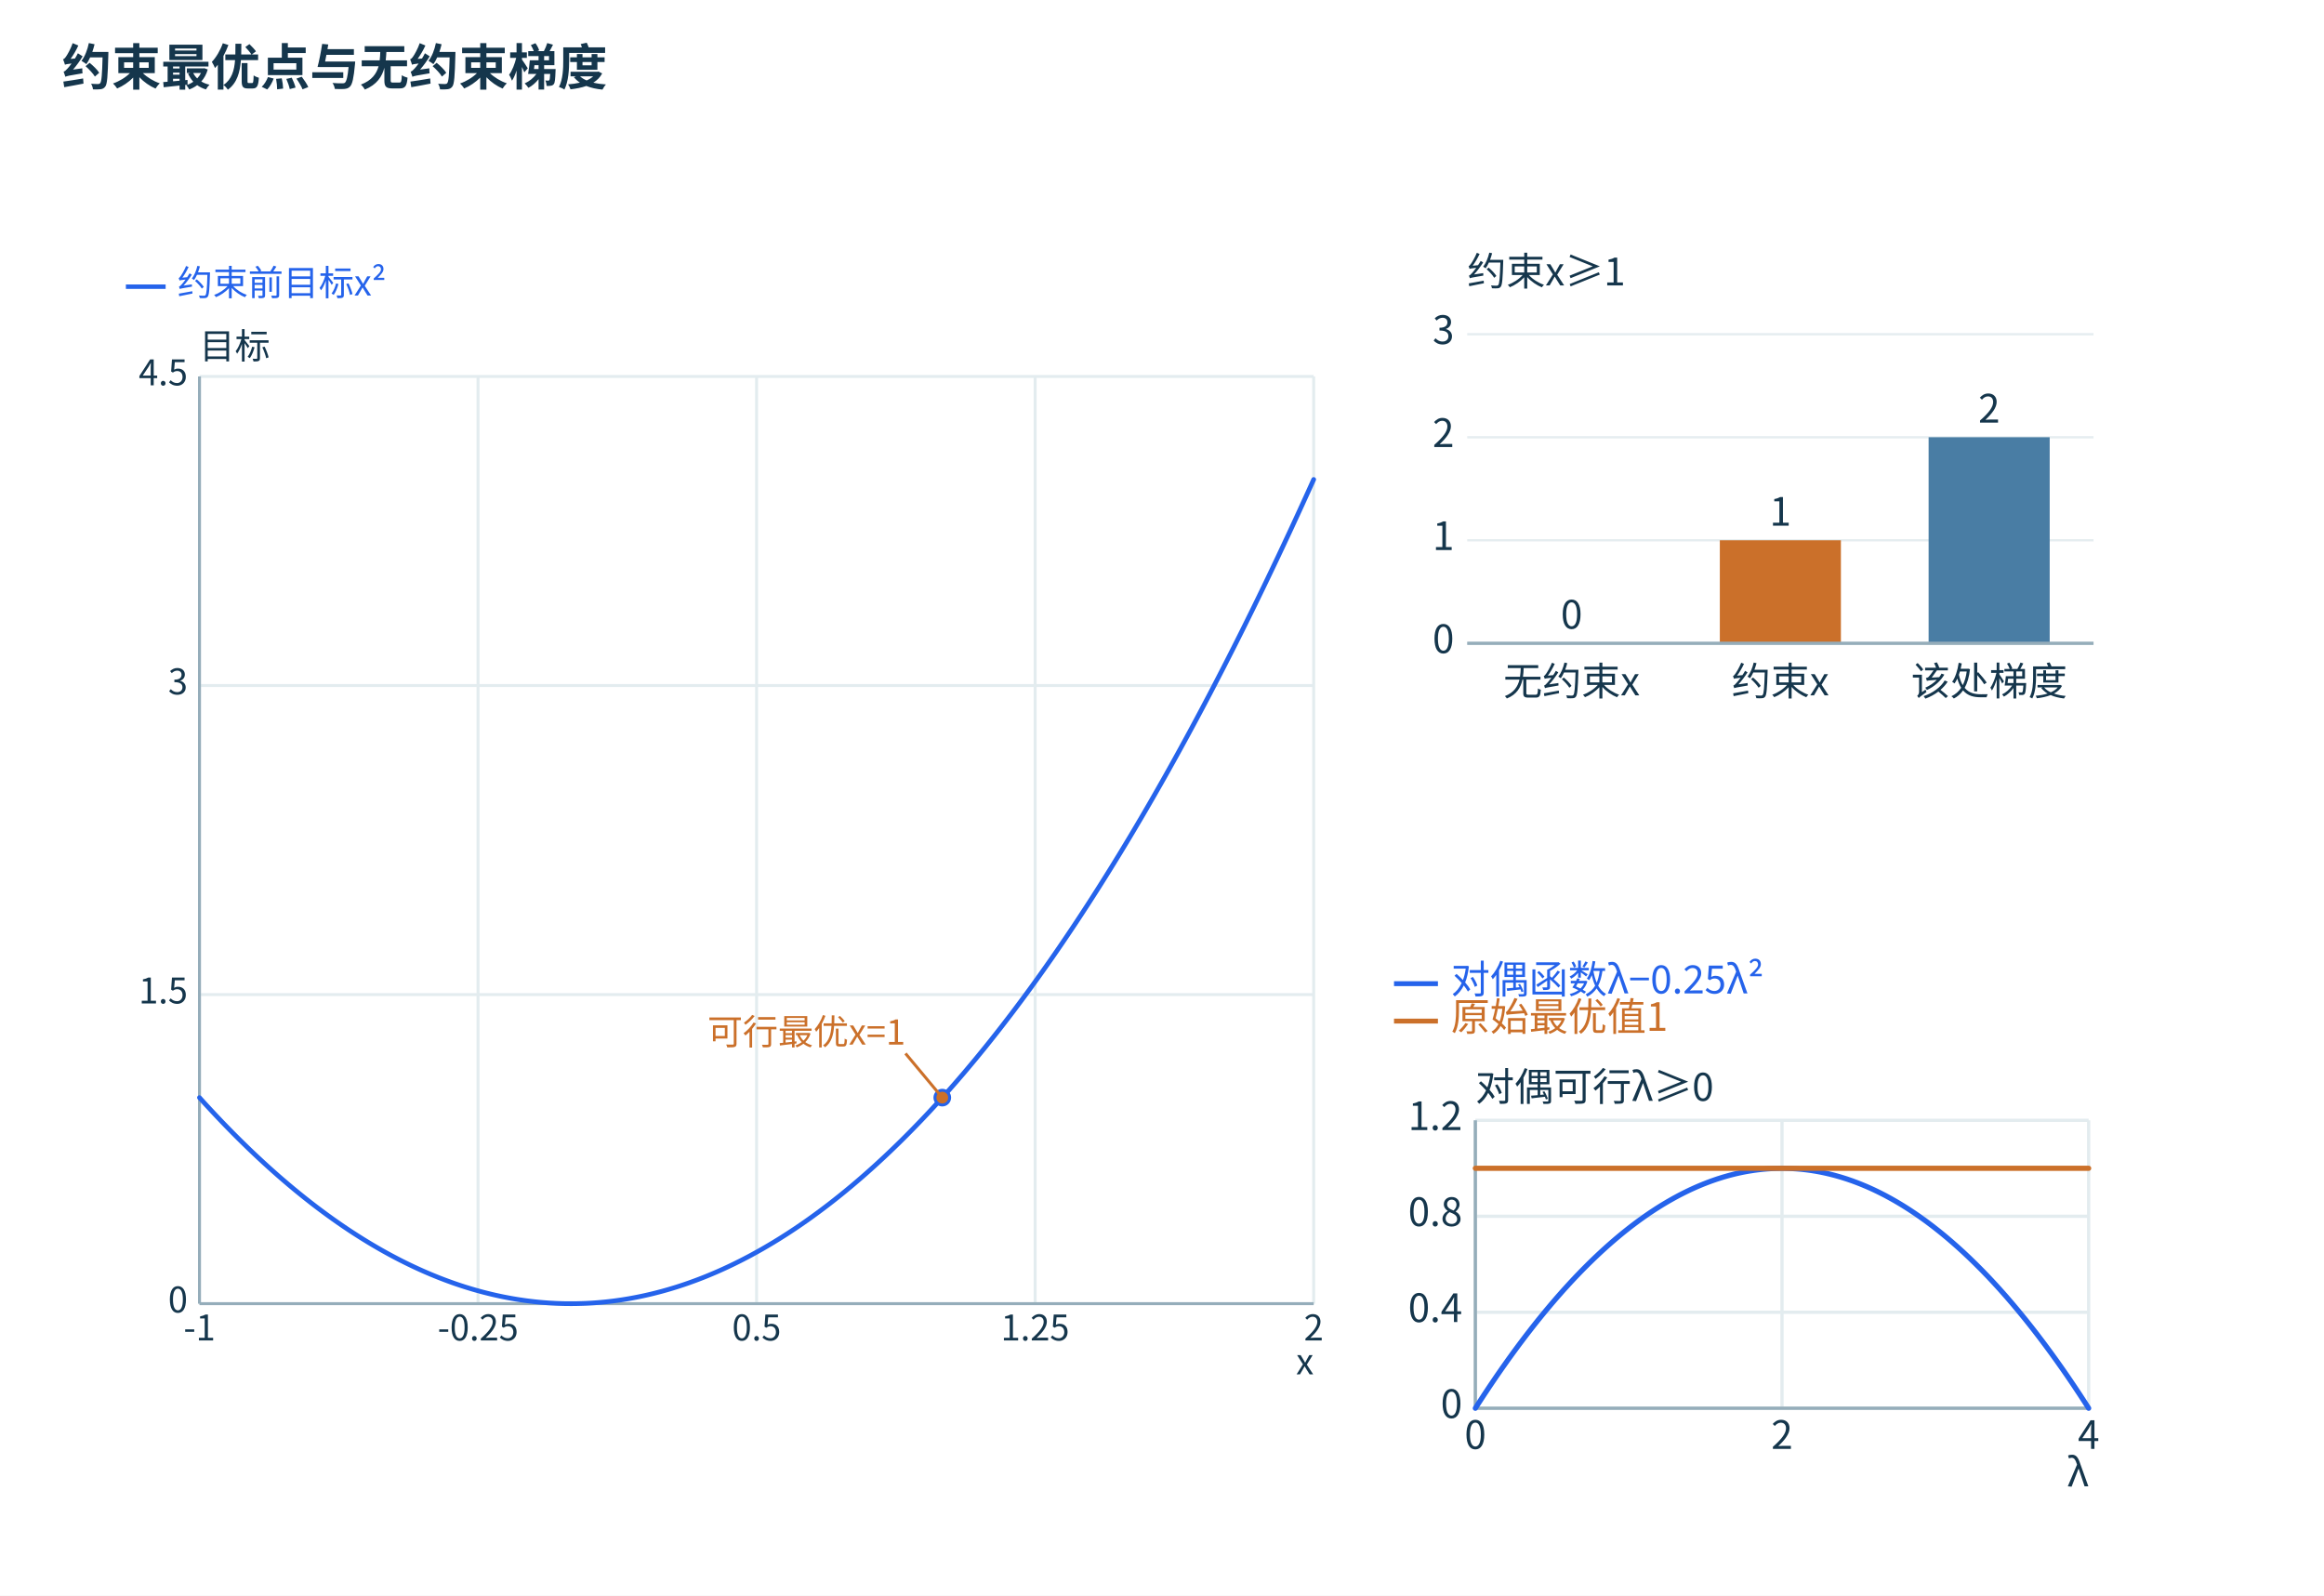
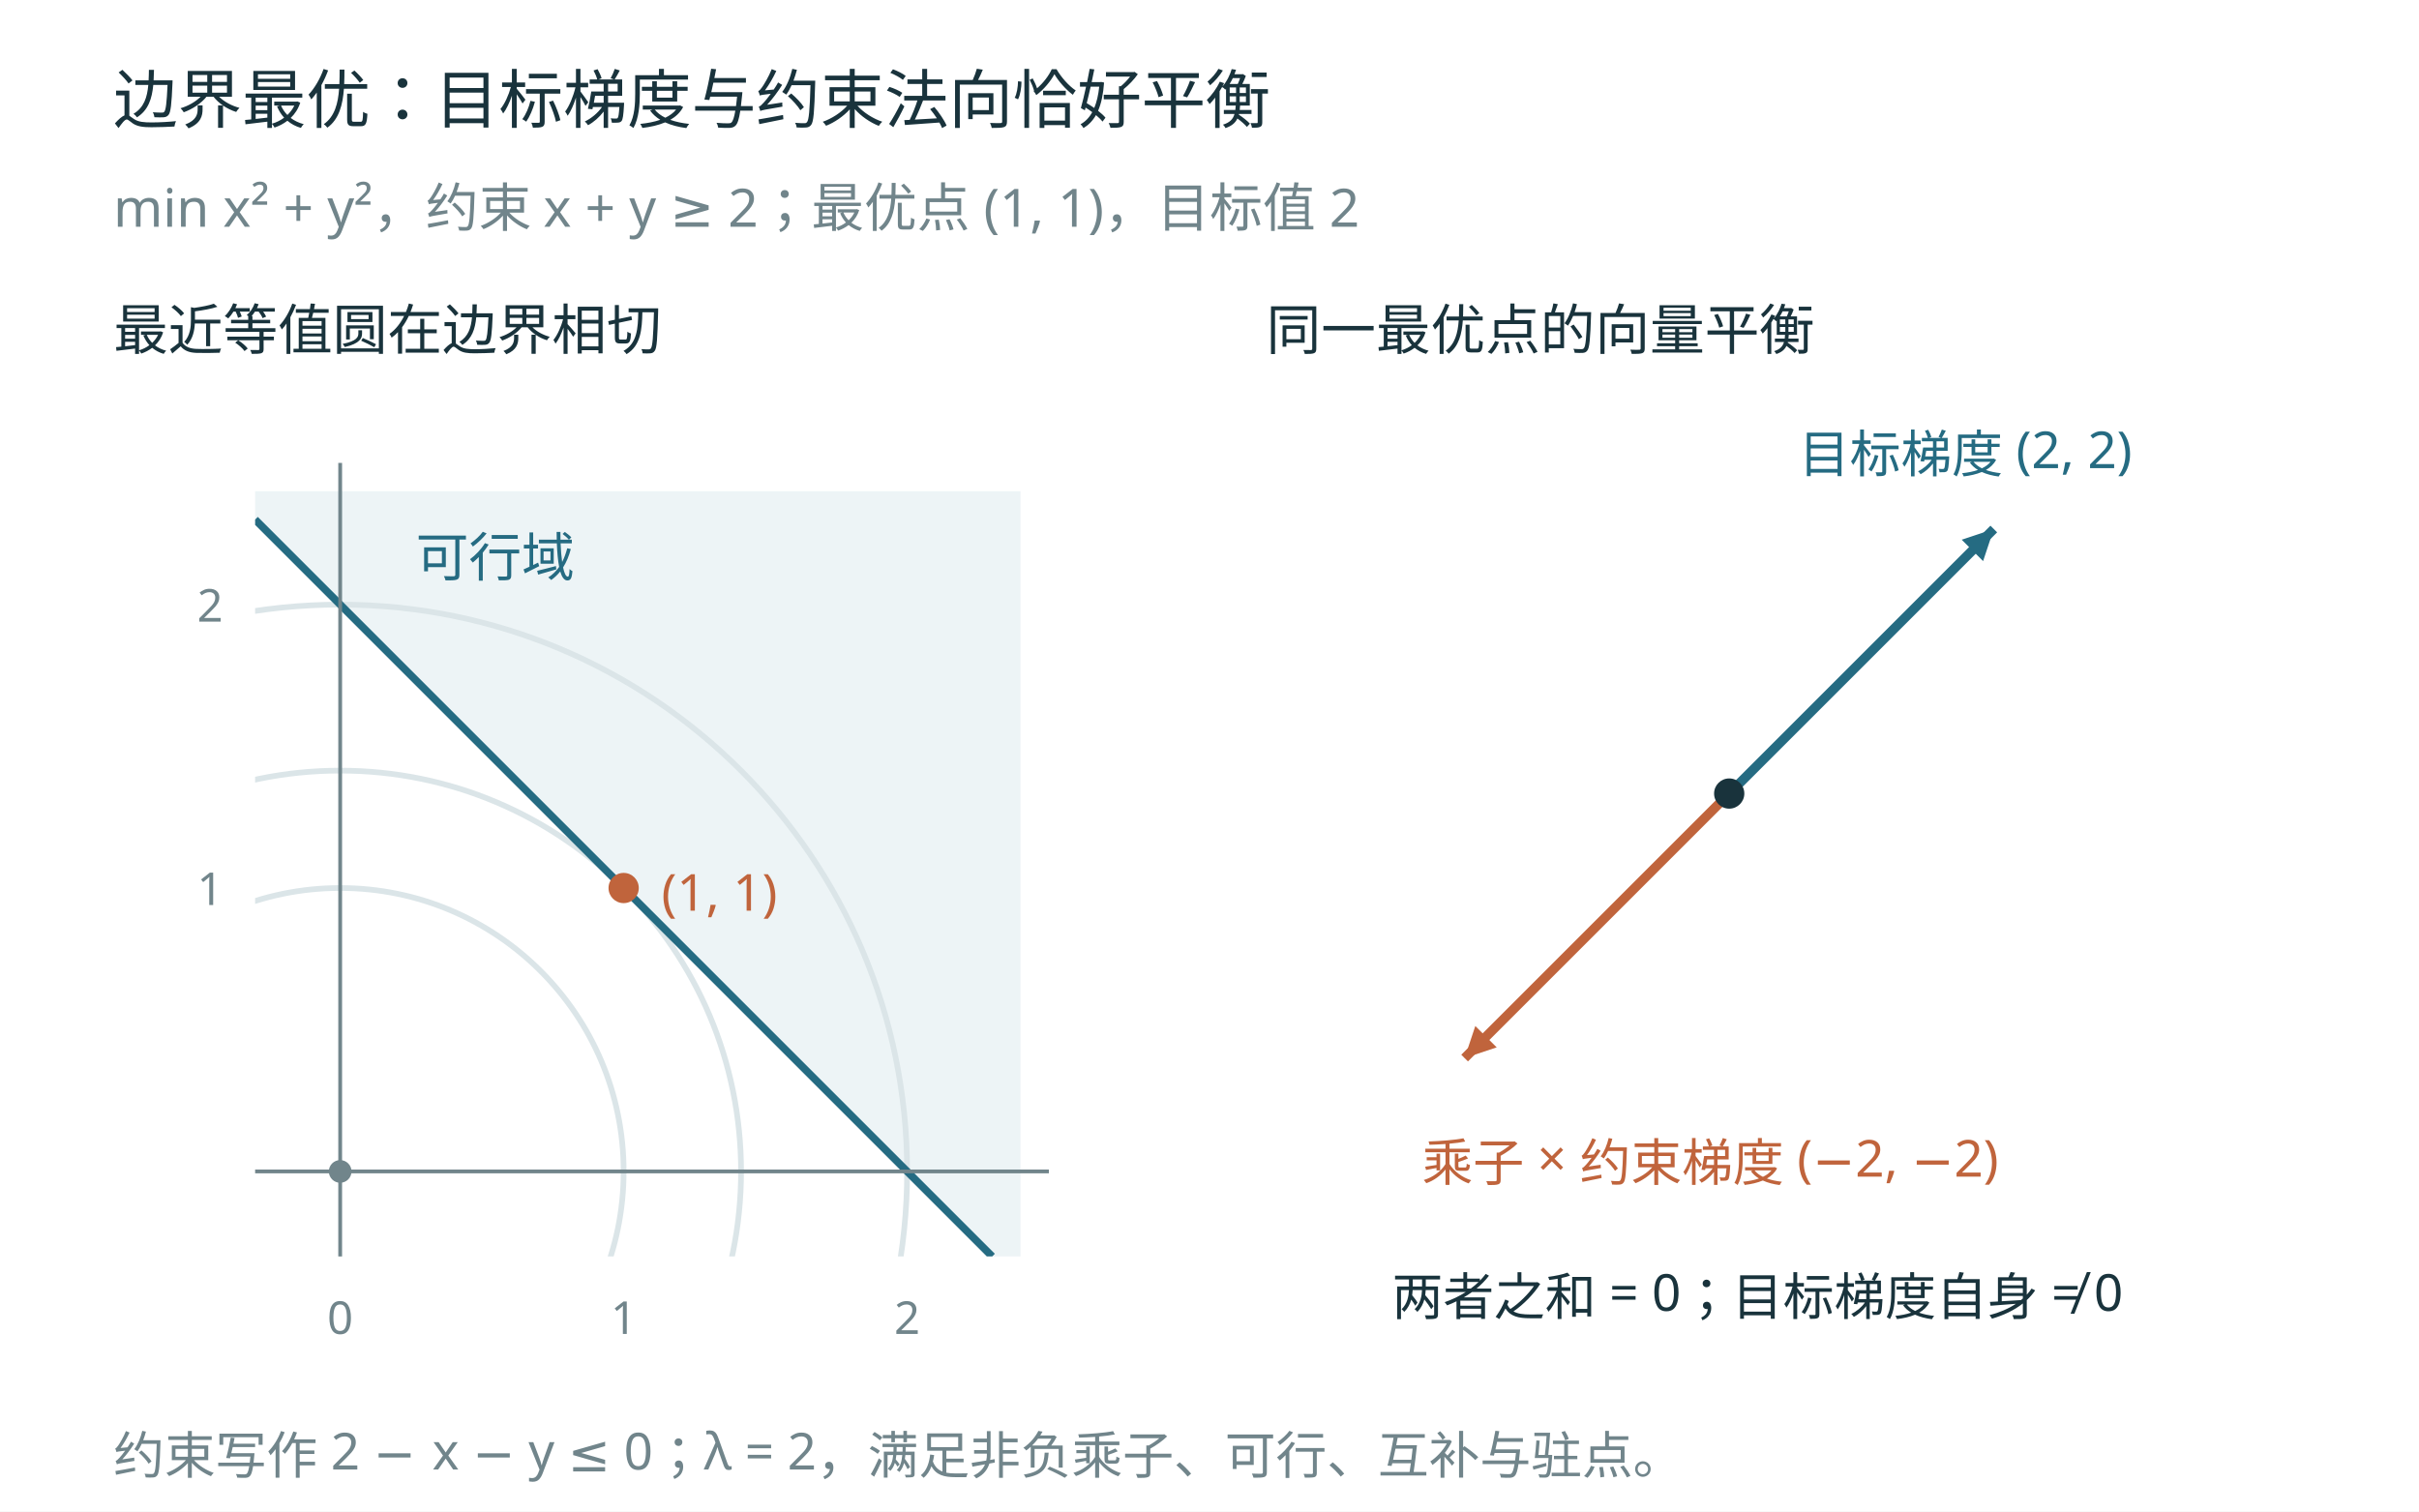
- <svg xmlns="http://www.w3.org/2000/svg" width="1500" height="1030" viewBox="0 0 1500 1030" role="img">
-   <defs>
-     <marker id="arrow" markerWidth="8" markerHeight="8" refX="7" refY="4" orient="auto">
-       <path d="M0 0 L7 4 L0 8" fill="#2563eb" />
-     </marker>
-   </defs>
-   <rect width="1500" height="1030" fill="white" />
-   <rect x="24" y="88" width="850" height="920" rx="0" fill="#ffffff" stroke="none" />
-   <rect x="894" y="88" width="580" height="450" rx="0" fill="#ffffff" stroke="none" />
-   <rect x="894" y="558" width="580" height="450" rx="0" fill="#ffffff" stroke="none" />
-   <g font-family="Microsoft YaHei,Noto Sans CJK SC,sans-serif">
-     <text x="40" y="55" font-size="32" font-weight="700" fill="#15364c">约束最优点与无约束梯度</text>
-     <g transform="translate(10,15) scale(.95)">
-       <line x1="75.00" y1="179.00" x2="102.00" y2="179.00" stroke="#2563eb" stroke-width="3" />
-       <text x="110.00" y="185.00" font-size="24" fill="#2563eb" text-anchor="start">约束前目标x²</text>
-       <text x="125.00" y="228.00" font-size="24" fill="#15364c" text-anchor="start">目标</text>
-       <text x="882.00" y="918.00" font-size="24" fill="#15364c" text-anchor="end">x</text>
-       <line x1="125.00" y1="240.00" x2="125.00" y2="870.00" stroke="#e3ecef" stroke-width="2" />
-       <text x="125.00" y="895.00" font-size="24" fill="#15364c" text-anchor="middle">-1</text>
-       <line x1="314.25" y1="240.00" x2="314.25" y2="870.00" stroke="#e3ecef" stroke-width="2" />
-       <text x="314.25" y="895.00" font-size="24" fill="#15364c" text-anchor="middle">-0.25</text>
-       <line x1="503.50" y1="240.00" x2="503.50" y2="870.00" stroke="#e3ecef" stroke-width="2" />
-       <text x="503.50" y="895.00" font-size="24" fill="#15364c" text-anchor="middle">0.5</text>
-       <line x1="692.75" y1="240.00" x2="692.75" y2="870.00" stroke="#e3ecef" stroke-width="2" />
-       <text x="692.75" y="895.00" font-size="24" fill="#15364c" text-anchor="middle">1.25</text>
-       <line x1="882.00" y1="240.00" x2="882.00" y2="870.00" stroke="#e3ecef" stroke-width="2" />
-       <text x="882.00" y="895.00" font-size="24" fill="#15364c" text-anchor="middle">2</text>
-       <line x1="125.00" y1="870.00" x2="882.00" y2="870.00" stroke="#e3ecef" stroke-width="2" />
-       <text x="117.00" y="876.00" font-size="24" fill="#15364c" text-anchor="end">0</text>
-       <line x1="125.00" y1="660.00" x2="882.00" y2="660.00" stroke="#e3ecef" stroke-width="2" />
-       <text x="117.00" y="666.00" font-size="24" fill="#15364c" text-anchor="end">1.5</text>
-       <line x1="125.00" y1="450.00" x2="882.00" y2="450.00" stroke="#e3ecef" stroke-width="2" />
-       <text x="117.00" y="456.00" font-size="24" fill="#15364c" text-anchor="end">3</text>
-       <line x1="125.00" y1="240.00" x2="882.00" y2="240.00" stroke="#e3ecef" stroke-width="2" />
-       <text x="117.00" y="246.00" font-size="24" fill="#15364c" text-anchor="end">4.5</text>
-       <line x1="125.00" y1="870.00" x2="882.00" y2="870.00" stroke="#95adba" stroke-width="2" />
-       <line x1="125.00" y1="240.00" x2="125.00" y2="870.00" stroke="#95adba" stroke-width="2" />
-       <polyline points="125.00,730.00 126.89,732.09 128.78,734.17 130.68,736.23 132.57,738.27 134.46,740.30 136.36,742.32 138.25,744.31 140.14,746.30 142.03,748.26 143.92,750.21 145.82,752.15 147.71,754.07 149.60,755.97 151.50,757.86 153.39,759.73 155.28,761.58 157.17,763.42 159.06,765.25 160.96,767.06 162.85,768.85 164.74,770.63 166.64,772.39 168.53,774.13 170.42,775.86 172.31,777.58 174.21,779.28 176.10,780.96 177.99,782.63 179.88,784.28 181.78,785.91 183.67,787.53 185.56,789.14 187.45,790.72 189.34,792.30 191.24,793.85 193.13,795.39 195.02,796.92 196.91,798.43 198.81,799.92 200.70,801.40 202.59,802.86 204.48,804.31 206.38,805.74 208.27,807.15 210.16,808.55 212.06,809.94 213.95,811.30 215.84,812.66 217.73,813.99 219.62,815.31 221.52,816.62 223.41,817.91 225.30,819.18 227.19,820.44 229.09,821.68 230.98,822.90 232.87,824.11 234.77,825.31 236.66,826.49 238.55,827.65 240.44,828.80 242.34,829.93 244.23,831.04 246.12,832.14 248.01,833.23 249.91,834.30 251.80,835.35 253.69,836.39 255.58,837.41 257.48,838.41 259.37,839.40 261.26,840.38 263.15,841.33 265.05,842.28 266.94,843.20 268.83,844.11 270.72,845.01 272.62,845.89 274.51,846.75 276.40,847.60 278.29,848.43 280.19,849.25 282.08,850.05 283.97,850.83 285.86,851.60 287.75,852.36 289.65,853.09 291.54,853.82 293.43,854.52 295.33,855.21 297.22,855.89 299.11,856.55 301.00,857.19 302.89,857.82 304.79,858.43 306.68,859.02 308.57,859.60 310.47,860.17 312.36,860.72 314.25,861.25 316.14,861.77 318.03,862.27 319.93,862.75 321.82,863.22 323.71,863.68 325.61,864.12 327.50,864.54 329.39,864.95 331.28,865.34 333.17,865.71 335.07,866.07 336.96,866.42 338.85,866.74 340.75,867.06 342.64,867.35 344.53,867.63 346.42,867.90 348.31,868.15 350.21,868.38 352.10,868.60 353.99,868.80 355.88,868.99 357.78,869.16 359.67,869.31 361.56,869.45 363.46,869.58 365.35,869.68 367.24,869.78 369.13,869.85 371.02,869.91 372.92,869.96 374.81,869.99 376.70,870.00 378.59,870.00 380.49,869.98 382.38,869.94 384.27,869.89 386.16,869.83 388.06,869.75 389.95,869.65 391.84,869.54 393.74,869.41 395.63,869.26 397.52,869.10 399.41,868.93 401.31,868.74 403.20,868.53 405.09,868.31 406.98,868.07 408.88,867.81 410.77,867.54 412.66,867.26 414.55,866.95 416.44,866.64 418.34,866.30 420.23,865.95 422.12,865.59 424.01,865.21 425.91,864.81 427.80,864.40 429.69,863.97 431.59,863.53 433.48,863.07 435.37,862.59 437.26,862.10 439.16,861.60 441.05,861.07 442.94,860.54 444.83,859.98 446.72,859.41 448.62,858.83 450.51,858.23 452.40,857.61 454.30,856.98 456.19,856.33 458.08,855.66 459.97,854.98 461.87,854.29 463.76,853.58 465.65,852.85 467.54,852.11 469.44,851.35 471.33,850.57 473.22,849.78 475.11,848.98 477.00,848.16 478.90,847.32 480.79,846.47 482.68,845.60 484.58,844.71 486.47,843.81 488.36,842.90 490.25,841.96 492.15,841.02 494.04,840.05 495.93,839.07 497.82,838.08 499.72,837.07 501.61,836.04 503.50,835.00 505.39,833.94 507.29,832.87 509.18,831.78 511.07,830.67 512.96,829.55 514.86,828.42 516.75,827.26 518.64,826.10 520.53,824.91 522.42,823.71 524.32,822.50 526.21,821.27 528.10,820.02 530.00,818.76 531.89,817.48 533.78,816.18 535.67,814.87 537.57,813.55 539.46,812.21 541.35,810.85 543.24,809.48 545.13,808.09 547.03,806.68 548.92,805.26 550.81,803.83 552.71,802.38 554.60,800.91 556.49,799.43 558.38,797.93 560.28,796.41 562.17,794.88 564.06,793.34 565.95,791.77 567.85,790.20 569.74,788.60 571.63,786.99 573.52,785.37 575.41,783.73 577.31,782.07 579.20,780.40 581.09,778.71 582.99,777.01 584.88,775.29 586.77,773.55 588.66,771.80 590.56,770.04 592.45,768.25 594.34,766.46 596.23,764.64 598.12,762.81 600.02,760.97 601.91,759.11 603.80,757.23 605.69,755.34 607.59,753.43 609.48,751.50 611.37,749.56 613.26,747.61 615.16,745.64 617.05,743.65 618.94,741.65 620.84,739.63 622.73,737.59 624.62,735.54 626.51,733.48 628.40,731.40 630.30,729.30 632.19,727.19 634.08,725.06 635.97,722.91 637.87,720.75 639.76,718.58 641.65,716.38 643.55,714.18 645.44,711.95 647.33,709.71 649.22,707.46 651.12,705.19 653.01,702.90 654.90,700.60 656.79,698.28 658.69,695.95 660.58,693.60 662.47,691.23 664.36,688.85 666.25,686.46 668.15,684.04 670.04,681.62 671.93,679.17 673.82,676.71 675.72,674.24 677.61,671.75 679.50,669.24 681.39,666.72 683.29,664.18 685.18,661.62 687.07,659.05 688.97,656.47 690.86,653.87 692.75,651.25 694.64,648.62 696.53,645.97 698.43,643.30 700.32,640.62 702.21,637.93 704.11,635.22 706.00,632.49 707.89,629.75 709.78,626.99 711.68,624.21 713.57,621.42 715.46,618.62 717.35,615.79 719.25,612.96 721.14,610.10 723.03,607.23 724.92,604.35 726.81,601.45 728.71,598.53 730.60,595.60 732.49,592.65 734.38,589.69 736.28,586.71 738.17,583.71 740.06,580.70 741.95,577.68 743.85,574.63 745.74,571.58 747.63,568.50 749.53,565.41 751.42,562.31 753.31,559.19 755.20,556.05 757.10,552.90 758.99,549.73 760.88,546.54 762.77,543.34 764.67,540.13 766.56,536.90 768.45,533.65 770.34,530.39 772.24,527.11 774.13,523.81 776.02,520.50 777.91,517.18 779.81,513.84 781.70,510.48 783.59,507.11 785.48,503.72 787.38,500.31 789.27,496.89 791.16,493.46 793.05,490.00 794.94,486.54 796.84,483.05 798.73,479.55 800.62,476.04 802.51,472.51 804.41,468.96 806.30,465.40 808.19,461.82 810.08,458.23 811.98,454.62 813.87,450.99 815.76,447.35 817.65,443.70 819.55,440.02 821.44,436.34 823.33,432.63 825.22,428.91 827.12,425.18 829.01,421.43 830.90,417.66 832.80,413.88 834.69,410.08 836.58,406.26 838.47,402.43 840.37,398.59 842.26,394.73 844.15,390.85 846.04,386.96 847.94,383.05 849.83,379.12 851.72,375.18 853.61,371.23 855.50,367.26 857.40,363.27 859.29,359.27 861.18,355.25 863.07,351.21 864.97,347.16 866.86,343.10 868.75,339.01 870.64,334.92 872.54,330.80 874.43,326.67 876.32,322.53 878.22,318.37 880.11,314.19 882.00,310.00" fill="none" stroke="#2563eb" stroke-width="3.2" stroke-linecap="round" stroke-linejoin="round" />
-       <circle cx="629.67" cy="730.00" r="5" fill="#cb702a" stroke="#2563eb" stroke-width="2" />
-       <line x1="629.67" y1="730.00" x2="604.67" y2="700.00" stroke="#cb702a" stroke-width="2" />
-       <text x="604.67" y="694.00" font-size="24" fill="#cb702a" text-anchor="end">可行最优x=1</text>
+ <svg xmlns="http://www.w3.org/2000/svg" width="1280" height="800" viewBox="0 0 1280 800" role="img">
+   <rect width="1280" height="800" fill="white" />
+   <g font-family="Microsoft YaHei, sans-serif">
+     <text x="60" y="65" font-size="34" fill="#19333c" text-anchor="start">边界最优：目标梯度与约束法向恰好平衡</text>
+     <text x="60" y="120" font-size="28" fill="#71858b" text-anchor="start">min x² + y²，约束 x + y ≥ 2；最优点 (1, 1)，目标值 2</text>
+     <defs>
+       <clipPath id="plot">
+         <rect x="135" y="260" width="405" height="405" />
+       </clipPath>
+     </defs>
+     <g clip-path="url(#plot)">
+       <polygon points="135.0,275.0 135.0,260.0 540.0,260.0 540.0,665.0 525.0,665.0" fill="#edf4f6" />
+       <circle cx="180" cy="620" r="150" fill="none" stroke="#dbe5e8" stroke-width="3" />
+       <circle cx="180" cy="620" r="212.132" fill="none" stroke="#dbe5e8" stroke-width="3" />
+       <circle cx="180" cy="620" r="300" fill="none" stroke="#dbe5e8" stroke-width="3" />
+       <line x1="135.0" y1="275.0" x2="525.0" y2="665.0" stroke="#256b82" stroke-width="4" />
    </g>
-     <g transform="translate(-145,-10) scale(1.05)">
-       <line x1="1040" x2="1425" y1="405" y2="405" stroke="#e5edf0" stroke-width="1.4" />
-       <line x1="1040" x2="1425" y1="341.667" y2="341.667" stroke="#e5edf0" stroke-width="1.4" />
-       <line x1="1040" x2="1425" y1="278.333" y2="278.333" stroke="#e5edf0" stroke-width="1.4" />
-       <line x1="1040" x2="1425" y1="215" y2="215" stroke="#e5edf0" stroke-width="1.4" />
-       <text x="1040.00" y="185.00" font-size="24" fill="#15364c" text-anchor="start">约束x≥1</text>
-       <rect x="1066.95" y="405.00" width="74.43" height="0.00" fill="#2563eb" />
-       <text x="1104.17" y="396.00" font-size="24" fill="#15364c" text-anchor="middle">0</text>
-       <text x="1104.17" y="437.00" font-size="24" fill="#15364c" text-anchor="middle">无约束x</text>
-       <rect x="1195.28" y="341.67" width="74.43" height="63.33" fill="#cb702a" />
-       <text x="1232.50" y="332.67" font-size="24" fill="#15364c" text-anchor="middle">1</text>
-       <text x="1232.50" y="437.00" font-size="24" fill="#15364c" text-anchor="middle">约束x</text>
-       <rect x="1323.62" y="278.33" width="74.43" height="126.67" fill="#497da4" />
-       <text x="1360.83" y="269.33" font-size="24" fill="#15364c" text-anchor="middle">2</text>
-       <text x="1360.83" y="437.00" font-size="24" fill="#15364c" text-anchor="middle">该处梯度</text>
-       <text x="1360.83" y="458.00" font-size="24" fill="#15364c" text-anchor="middle" />
-       <text x="1032" y="411" text-anchor="end" font-size="24" fill="#15364c">0</text>
-       <text x="1032" y="347.667" text-anchor="end" font-size="24" fill="#15364c">1</text>
-       <text x="1032" y="284.333" text-anchor="end" font-size="24" fill="#15364c">2</text>
-       <text x="1032" y="221" text-anchor="end" font-size="24" fill="#15364c">3</text>
-       <line x1="1040" x2="1425" y1="405" y2="405" stroke="#95adba" stroke-width="2" />
-     </g>
-     <g transform="translate(-145,-15) scale(1.05)">
-       <line x1="995.00" y1="619.00" x2="1022.00" y2="619.00" stroke="#2563eb" stroke-width="3" />
-       <text x="1030.00" y="625.00" font-size="24" fill="#2563eb" text-anchor="start">对偶函数λ−0.25λ²</text>
-       <line x1="995.00" y1="642.00" x2="1022.00" y2="642.00" stroke="#cb702a" stroke-width="3" />
-       <text x="1030.00" y="648.00" font-size="24" fill="#cb702a" text-anchor="start">原始最优值1</text>
-       <text x="1045.00" y="691.00" font-size="24" fill="#15364c" text-anchor="start">对偶可行λ≥0</text>
-       <text x="1422.00" y="928.00" font-size="24" fill="#15364c" text-anchor="end">λ</text>
-       <line x1="1045.00" y1="703.00" x2="1045.00" y2="880.00" stroke="#e3ecef" stroke-width="2" />
-       <text x="1045.00" y="905.00" font-size="24" fill="#15364c" text-anchor="middle">0</text>
-       <line x1="1233.50" y1="703.00" x2="1233.50" y2="880.00" stroke="#e3ecef" stroke-width="2" />
-       <text x="1233.50" y="905.00" font-size="24" fill="#15364c" text-anchor="middle">2</text>
-       <line x1="1422.00" y1="703.00" x2="1422.00" y2="880.00" stroke="#e3ecef" stroke-width="2" />
-       <text x="1422.00" y="905.00" font-size="24" fill="#15364c" text-anchor="middle">4</text>
-       <line x1="1045.00" y1="880.00" x2="1422.00" y2="880.00" stroke="#e3ecef" stroke-width="2" />
-       <text x="1037.00" y="886.00" font-size="24" fill="#15364c" text-anchor="end">0</text>
-       <line x1="1045.00" y1="821.00" x2="1422.00" y2="821.00" stroke="#e3ecef" stroke-width="2" />
-       <text x="1037.00" y="827.00" font-size="24" fill="#15364c" text-anchor="end">0.4</text>
-       <line x1="1045.00" y1="762.00" x2="1422.00" y2="762.00" stroke="#e3ecef" stroke-width="2" />
-       <text x="1037.00" y="768.00" font-size="24" fill="#15364c" text-anchor="end">0.8</text>
-       <line x1="1045.00" y1="703.00" x2="1422.00" y2="703.00" stroke="#e3ecef" stroke-width="2" />
-       <text x="1037.00" y="709.00" font-size="24" fill="#15364c" text-anchor="end">1.2</text>
-       <line x1="1045.00" y1="880.00" x2="1422.00" y2="880.00" stroke="#95adba" stroke-width="2" />
-       <line x1="1045.00" y1="703.00" x2="1045.00" y2="880.00" stroke="#95adba" stroke-width="2" />
-       <polyline points="1045.00,880.00 1045.94,878.53 1046.88,877.06 1047.83,875.61 1048.77,874.16 1049.71,872.72 1050.65,871.28 1051.60,869.86 1052.54,868.44 1053.48,867.02 1054.42,865.62 1055.37,864.22 1056.31,862.83 1057.25,861.45 1058.19,860.07 1059.14,858.70 1060.08,857.34 1061.02,855.99 1061.96,854.64 1062.91,853.31 1063.85,851.98 1064.79,850.65 1065.73,849.33 1066.68,848.03 1067.62,846.72 1068.56,845.43 1069.51,844.14 1070.45,842.86 1071.39,841.59 1072.33,840.33 1073.28,839.07 1074.22,837.82 1075.16,836.58 1076.10,835.34 1077.05,834.11 1077.99,832.89 1078.93,831.68 1079.87,830.47 1080.82,829.27 1081.76,828.08 1082.70,826.90 1083.64,825.72 1084.59,824.55 1085.53,823.39 1086.47,822.24 1087.41,821.09 1088.36,819.95 1089.30,818.82 1090.24,817.70 1091.18,816.58 1092.12,815.47 1093.07,814.37 1094.01,813.27 1094.95,812.18 1095.89,811.10 1096.84,810.03 1097.78,808.96 1098.72,807.91 1099.66,806.85 1100.61,805.81 1101.55,804.77 1102.49,803.75 1103.43,802.72 1104.38,801.71 1105.32,800.70 1106.26,799.70 1107.20,798.71 1108.15,797.73 1109.09,796.75 1110.03,795.78 1110.97,794.82 1111.92,793.86 1112.86,792.92 1113.80,791.98 1114.74,791.04 1115.69,790.12 1116.63,789.20 1117.57,788.29 1118.52,787.38 1119.46,786.49 1120.40,785.60 1121.34,784.72 1122.29,783.84 1123.23,782.98 1124.17,782.12 1125.11,781.27 1126.06,780.42 1127.00,779.59 1127.94,778.76 1128.88,777.93 1129.83,777.12 1130.77,776.31 1131.71,775.51 1132.65,774.72 1133.60,773.93 1134.54,773.15 1135.48,772.38 1136.42,771.62 1137.37,770.86 1138.31,770.12 1139.25,769.38 1140.19,768.64 1141.13,767.91 1142.08,767.20 1143.02,766.48 1143.96,765.78 1144.90,765.08 1145.85,764.39 1146.79,763.71 1147.73,763.04 1148.67,762.37 1149.62,761.71 1150.56,761.06 1151.50,760.41 1152.44,759.77 1153.39,759.14 1154.33,758.52 1155.27,757.90 1156.21,757.29 1157.16,756.69 1158.10,756.10 1159.04,755.51 1159.98,754.93 1160.93,754.36 1161.87,753.80 1162.81,753.24 1163.76,752.69 1164.70,752.15 1165.64,751.62 1166.58,751.09 1167.53,750.57 1168.47,750.06 1169.41,749.55 1170.35,749.05 1171.30,748.56 1172.24,748.08 1173.18,747.60 1174.12,747.14 1175.07,746.67 1176.01,746.22 1176.95,745.77 1177.89,745.34 1178.84,744.90 1179.78,744.48 1180.72,744.06 1181.66,743.65 1182.61,743.25 1183.55,742.86 1184.49,742.47 1185.43,742.09 1186.38,741.72 1187.32,741.35 1188.26,741.00 1189.20,740.65 1190.14,740.30 1191.09,739.97 1192.03,739.64 1192.97,739.32 1193.91,739.00 1194.86,738.70 1195.80,738.40 1196.74,738.11 1197.68,737.82 1198.63,737.55 1199.57,737.28 1200.51,737.02 1201.45,736.76 1202.40,736.52 1203.34,736.28 1204.28,736.04 1205.22,735.82 1206.17,735.60 1207.11,735.39 1208.05,735.19 1208.99,734.99 1209.94,734.80 1210.88,734.62 1211.82,734.45 1212.77,734.28 1213.71,734.13 1214.65,733.98 1215.59,733.83 1216.54,733.69 1217.48,733.57 1218.42,733.44 1219.36,733.33 1220.31,733.22 1221.25,733.12 1222.19,733.03 1223.13,732.95 1224.08,732.87 1225.02,732.80 1225.96,732.74 1226.90,732.68 1227.85,732.63 1228.79,732.59 1229.73,732.56 1230.67,732.53 1231.62,732.51 1232.56,732.50 1233.50,732.50 1234.44,732.50 1235.38,732.51 1236.33,732.53 1237.27,732.56 1238.21,732.59 1239.15,732.63 1240.10,732.68 1241.04,732.74 1241.98,732.80 1242.92,732.87 1243.87,732.95 1244.81,733.03 1245.75,733.12 1246.69,733.22 1247.64,733.33 1248.58,733.44 1249.52,733.57 1250.46,733.69 1251.41,733.83 1252.35,733.98 1253.29,734.13 1254.24,734.28 1255.18,734.45 1256.12,734.62 1257.06,734.80 1258.00,734.99 1258.95,735.19 1259.89,735.39 1260.83,735.60 1261.78,735.82 1262.72,736.04 1263.66,736.28 1264.60,736.52 1265.55,736.76 1266.49,737.02 1267.43,737.28 1268.37,737.55 1269.32,737.82 1270.26,738.11 1271.20,738.40 1272.14,738.70 1273.09,739.00 1274.03,739.32 1274.97,739.64 1275.91,739.97 1276.86,740.30 1277.80,740.65 1278.74,741.00 1279.68,741.35 1280.62,741.72 1281.57,742.09 1282.51,742.47 1283.45,742.86 1284.39,743.25 1285.34,743.65 1286.28,744.06 1287.22,744.48 1288.16,744.90 1289.11,745.34 1290.05,745.77 1290.99,746.22 1291.93,746.67 1292.88,747.14 1293.82,747.60 1294.76,748.08 1295.70,748.56 1296.65,749.05 1297.59,749.55 1298.53,750.06 1299.47,750.57 1300.42,751.09 1301.36,751.62 1302.30,752.15 1303.24,752.69 1304.19,753.24 1305.13,753.80 1306.07,754.36 1307.01,754.93 1307.96,755.51 1308.90,756.10 1309.84,756.69 1310.78,757.29 1311.73,757.90 1312.67,758.52 1313.61,759.14 1314.56,759.77 1315.50,760.41 1316.44,761.06 1317.38,761.71 1318.33,762.37 1319.27,763.04 1320.21,763.71 1321.15,764.39 1322.10,765.08 1323.04,765.78 1323.98,766.48 1324.92,767.20 1325.87,767.91 1326.81,768.64 1327.75,769.38 1328.69,770.12 1329.63,770.86 1330.58,771.62 1331.52,772.38 1332.46,773.15 1333.40,773.93 1334.35,774.72 1335.29,775.51 1336.23,776.31 1337.17,777.12 1338.12,777.93 1339.06,778.76 1340.00,779.59 1340.94,780.42 1341.89,781.27 1342.83,782.12 1343.77,782.98 1344.72,783.84 1345.66,784.72 1346.60,785.60 1347.54,786.49 1348.49,787.38 1349.43,788.29 1350.37,789.20 1351.31,790.12 1352.26,791.04 1353.20,791.98 1354.14,792.92 1355.08,793.86 1356.03,794.82 1356.97,795.78 1357.91,796.75 1358.85,797.73 1359.80,798.71 1360.74,799.70 1361.68,800.70 1362.62,801.71 1363.57,802.72 1364.51,803.75 1365.45,804.77 1366.39,805.81 1367.34,806.85 1368.28,807.91 1369.22,808.96 1370.16,810.03 1371.11,811.10 1372.05,812.18 1372.99,813.27 1373.93,814.37 1374.88,815.47 1375.82,816.58 1376.76,817.70 1377.70,818.82 1378.64,819.95 1379.59,821.09 1380.53,822.24 1381.47,823.39 1382.41,824.55 1383.36,825.72 1384.30,826.90 1385.24,828.08 1386.18,829.27 1387.13,830.47 1388.07,831.68 1389.01,832.89 1389.95,834.11 1390.90,835.34 1391.84,836.58 1392.78,837.82 1393.72,839.07 1394.67,840.33 1395.61,841.59 1396.55,842.86 1397.49,844.14 1398.44,845.43 1399.38,846.72 1400.32,848.03 1401.26,849.33 1402.21,850.65 1403.15,851.98 1404.09,853.31 1405.03,854.64 1405.98,855.99 1406.92,857.34 1407.86,858.70 1408.81,860.07 1409.75,861.45 1410.69,862.83 1411.63,864.22 1412.58,865.62 1413.52,867.02 1414.46,868.44 1415.40,869.86 1416.35,871.28 1417.29,872.72 1418.23,874.16 1419.17,875.61 1420.12,877.06 1421.06,878.53 1422.00,880.00" fill="none" stroke="#2563eb" stroke-width="3.2" stroke-linecap="round" stroke-linejoin="round" />
-       <polyline points="1045.00,732.50 1045.94,732.50 1046.88,732.50 1047.83,732.50 1048.77,732.50 1049.71,732.50 1050.65,732.50 1051.60,732.50 1052.54,732.50 1053.48,732.50 1054.42,732.50 1055.37,732.50 1056.31,732.50 1057.25,732.50 1058.19,732.50 1059.14,732.50 1060.08,732.50 1061.02,732.50 1061.96,732.50 1062.91,732.50 1063.85,732.50 1064.79,732.50 1065.73,732.50 1066.68,732.50 1067.62,732.50 1068.56,732.50 1069.51,732.50 1070.45,732.50 1071.39,732.50 1072.33,732.50 1073.28,732.50 1074.22,732.50 1075.16,732.50 1076.10,732.50 1077.05,732.50 1077.99,732.50 1078.93,732.50 1079.87,732.50 1080.82,732.50 1081.76,732.50 1082.70,732.50 1083.64,732.50 1084.59,732.50 1085.53,732.50 1086.47,732.50 1087.41,732.50 1088.36,732.50 1089.30,732.50 1090.24,732.50 1091.18,732.50 1092.12,732.50 1093.07,732.50 1094.01,732.50 1094.95,732.50 1095.89,732.50 1096.84,732.50 1097.78,732.50 1098.72,732.50 1099.66,732.50 1100.61,732.50 1101.55,732.50 1102.49,732.50 1103.43,732.50 1104.38,732.50 1105.32,732.50 1106.26,732.50 1107.20,732.50 1108.15,732.50 1109.09,732.50 1110.03,732.50 1110.97,732.50 1111.92,732.50 1112.86,732.50 1113.80,732.50 1114.74,732.50 1115.69,732.50 1116.63,732.50 1117.57,732.50 1118.52,732.50 1119.46,732.50 1120.40,732.50 1121.34,732.50 1122.29,732.50 1123.23,732.50 1124.17,732.50 1125.11,732.50 1126.06,732.50 1127.00,732.50 1127.94,732.50 1128.88,732.50 1129.83,732.50 1130.77,732.50 1131.71,732.50 1132.65,732.50 1133.60,732.50 1134.54,732.50 1135.48,732.50 1136.42,732.50 1137.37,732.50 1138.31,732.50 1139.25,732.50 1140.19,732.50 1141.13,732.50 1142.08,732.50 1143.02,732.50 1143.96,732.50 1144.90,732.50 1145.85,732.50 1146.79,732.50 1147.73,732.50 1148.67,732.50 1149.62,732.50 1150.56,732.50 1151.50,732.50 1152.44,732.50 1153.39,732.50 1154.33,732.50 1155.27,732.50 1156.21,732.50 1157.16,732.50 1158.10,732.50 1159.04,732.50 1159.98,732.50 1160.93,732.50 1161.87,732.50 1162.81,732.50 1163.76,732.50 1164.70,732.50 1165.64,732.50 1166.58,732.50 1167.53,732.50 1168.47,732.50 1169.41,732.50 1170.35,732.50 1171.30,732.50 1172.24,732.50 1173.18,732.50 1174.12,732.50 1175.07,732.50 1176.01,732.50 1176.95,732.50 1177.89,732.50 1178.84,732.50 1179.78,732.50 1180.72,732.50 1181.66,732.50 1182.61,732.50 1183.55,732.50 1184.49,732.50 1185.43,732.50 1186.38,732.50 1187.32,732.50 1188.26,732.50 1189.20,732.50 1190.14,732.50 1191.09,732.50 1192.03,732.50 1192.97,732.50 1193.91,732.50 1194.86,732.50 1195.80,732.50 1196.74,732.50 1197.68,732.50 1198.63,732.50 1199.57,732.50 1200.51,732.50 1201.45,732.50 1202.40,732.50 1203.34,732.50 1204.28,732.50 1205.22,732.50 1206.17,732.50 1207.11,732.50 1208.05,732.50 1208.99,732.50 1209.94,732.50 1210.88,732.50 1211.82,732.50 1212.77,732.50 1213.71,732.50 1214.65,732.50 1215.59,732.50 1216.54,732.50 1217.48,732.50 1218.42,732.50 1219.36,732.50 1220.31,732.50 1221.25,732.50 1222.19,732.50 1223.13,732.50 1224.08,732.50 1225.02,732.50 1225.96,732.50 1226.90,732.50 1227.85,732.50 1228.79,732.50 1229.73,732.50 1230.67,732.50 1231.62,732.50 1232.56,732.50 1233.50,732.50 1234.44,732.50 1235.38,732.50 1236.33,732.50 1237.27,732.50 1238.21,732.50 1239.15,732.50 1240.10,732.50 1241.04,732.50 1241.98,732.50 1242.92,732.50 1243.87,732.50 1244.81,732.50 1245.75,732.50 1246.69,732.50 1247.64,732.50 1248.58,732.50 1249.52,732.50 1250.46,732.50 1251.41,732.50 1252.35,732.50 1253.29,732.50 1254.24,732.50 1255.18,732.50 1256.12,732.50 1257.06,732.50 1258.00,732.50 1258.95,732.50 1259.89,732.50 1260.83,732.50 1261.78,732.50 1262.72,732.50 1263.66,732.50 1264.60,732.50 1265.55,732.50 1266.49,732.50 1267.43,732.50 1268.37,732.50 1269.32,732.50 1270.26,732.50 1271.20,732.50 1272.14,732.50 1273.09,732.50 1274.03,732.50 1274.97,732.50 1275.91,732.50 1276.86,732.50 1277.80,732.50 1278.74,732.50 1279.68,732.50 1280.62,732.50 1281.57,732.50 1282.51,732.50 1283.45,732.50 1284.39,732.50 1285.34,732.50 1286.28,732.50 1287.22,732.50 1288.16,732.50 1289.11,732.50 1290.05,732.50 1290.99,732.50 1291.93,732.50 1292.88,732.50 1293.82,732.50 1294.76,732.50 1295.70,732.50 1296.65,732.50 1297.59,732.50 1298.53,732.50 1299.47,732.50 1300.42,732.50 1301.36,732.50 1302.30,732.50 1303.24,732.50 1304.19,732.50 1305.13,732.50 1306.07,732.50 1307.01,732.50 1307.96,732.50 1308.90,732.50 1309.84,732.50 1310.78,732.50 1311.73,732.50 1312.67,732.50 1313.61,732.50 1314.56,732.50 1315.50,732.50 1316.44,732.50 1317.38,732.50 1318.33,732.50 1319.27,732.50 1320.21,732.50 1321.15,732.50 1322.10,732.50 1323.04,732.50 1323.98,732.50 1324.92,732.50 1325.87,732.50 1326.81,732.50 1327.75,732.50 1328.69,732.50 1329.63,732.50 1330.58,732.50 1331.52,732.50 1332.46,732.50 1333.40,732.50 1334.35,732.50 1335.29,732.50 1336.23,732.50 1337.17,732.50 1338.12,732.50 1339.06,732.50 1340.00,732.50 1340.94,732.50 1341.89,732.50 1342.83,732.50 1343.77,732.50 1344.72,732.50 1345.66,732.50 1346.60,732.50 1347.54,732.50 1348.49,732.50 1349.43,732.50 1350.37,732.50 1351.31,732.50 1352.26,732.50 1353.20,732.50 1354.14,732.50 1355.08,732.50 1356.03,732.50 1356.97,732.50 1357.91,732.50 1358.85,732.50 1359.80,732.50 1360.74,732.50 1361.68,732.50 1362.62,732.50 1363.57,732.50 1364.51,732.50 1365.45,732.50 1366.39,732.50 1367.34,732.50 1368.28,732.50 1369.22,732.50 1370.16,732.50 1371.11,732.50 1372.05,732.50 1372.99,732.50 1373.93,732.50 1374.88,732.50 1375.82,732.50 1376.76,732.50 1377.70,732.50 1378.64,732.50 1379.59,732.50 1380.53,732.50 1381.47,732.50 1382.41,732.50 1383.36,732.50 1384.30,732.50 1385.24,732.50 1386.18,732.50 1387.13,732.50 1388.07,732.50 1389.01,732.50 1389.95,732.50 1390.90,732.50 1391.84,732.50 1392.78,732.50 1393.72,732.50 1394.67,732.50 1395.61,732.50 1396.55,732.50 1397.49,732.50 1398.44,732.50 1399.38,732.50 1400.32,732.50 1401.26,732.50 1402.21,732.50 1403.15,732.50 1404.09,732.50 1405.03,732.50 1405.98,732.50 1406.92,732.50 1407.86,732.50 1408.81,732.50 1409.75,732.50 1410.69,732.50 1411.63,732.50 1412.58,732.50 1413.52,732.50 1414.46,732.50 1415.40,732.50 1416.35,732.50 1417.29,732.50 1418.23,732.50 1419.17,732.50 1420.12,732.50 1421.06,732.50 1422.00,732.50" fill="none" stroke="#cb702a" stroke-width="3.2" stroke-linecap="round" stroke-linejoin="round" />
-     </g>
+     <line x1="135" y1="620" x2="555" y2="620" stroke="#71858b" stroke-width="2" />
+     <line x1="180" y1="665" x2="180" y2="245" stroke="#71858b" stroke-width="2" />
+     <text x="180" y="706" font-size="24" fill="#71858b" text-anchor="middle">0</text>
+     <text x="330" y="706" font-size="24" fill="#71858b" text-anchor="middle">1</text>
+     <text x="480" y="706" font-size="24" fill="#71858b" text-anchor="middle">2</text>
+     <text x="118" y="479" font-size="24" fill="#71858b" text-anchor="end">1</text>
+     <text x="118" y="329" font-size="24" fill="#71858b" text-anchor="end">2</text>
+     <circle cx="180" cy="620" r="6" fill="#71858b" />
+     <circle cx="330" cy="470" r="8" fill="#c0643c" />
+     <text x="350" y="482" font-size="27" fill="#c0643c" text-anchor="start">(1, 1)</text>
+     <text x="220" y="305" font-size="28" fill="#256b82" text-anchor="start">可行域</text>
+     <text x="60" y="185" font-size="29" fill="#19333c" text-anchor="start">最近等值圆在边界相切</text>
+     <text x="670" y="185" font-size="29" fill="#19333c" text-anchor="start">同一最优点的向量平衡</text>
+     <line x1="915" y1="420" x2="1055" y2="280" stroke="#256b82" stroke-width="5" />
+     <path d="M1055,280 l-16.971,5.657 l11.314,11.314 Z" fill="#256b82" />
+     <line x1="915" y1="420" x2="775" y2="560" stroke="#c0643c" stroke-width="5" />
+     <path d="M775,560 l16.971,-5.657 l-11.314,-11.314 Z" fill="#c0643c" />
+     <circle cx="915" cy="420" r="8" fill="#19333c" />
+     <text x="1040" y="250" font-size="27" fill="#256b82" text-anchor="middle">目标梯度 (2, 2)</text>
+     <text x="905" y="625" font-size="27" fill="#c0643c" text-anchor="middle">乘子 × 约束梯度 (−2, −2)</text>
+     <text x="930" y="696" font-size="27" fill="#19333c" text-anchor="middle">两者之和 = 0；目标梯度自身 ≠ 0</text>
+     <text x="60" y="780" font-size="27" fill="#71858b" text-anchor="start">约束写作 2 − x − y ≤ 0；λ = 2，满足非负乘子、可行、互补与驻点。</text>
  </g>
</svg>
